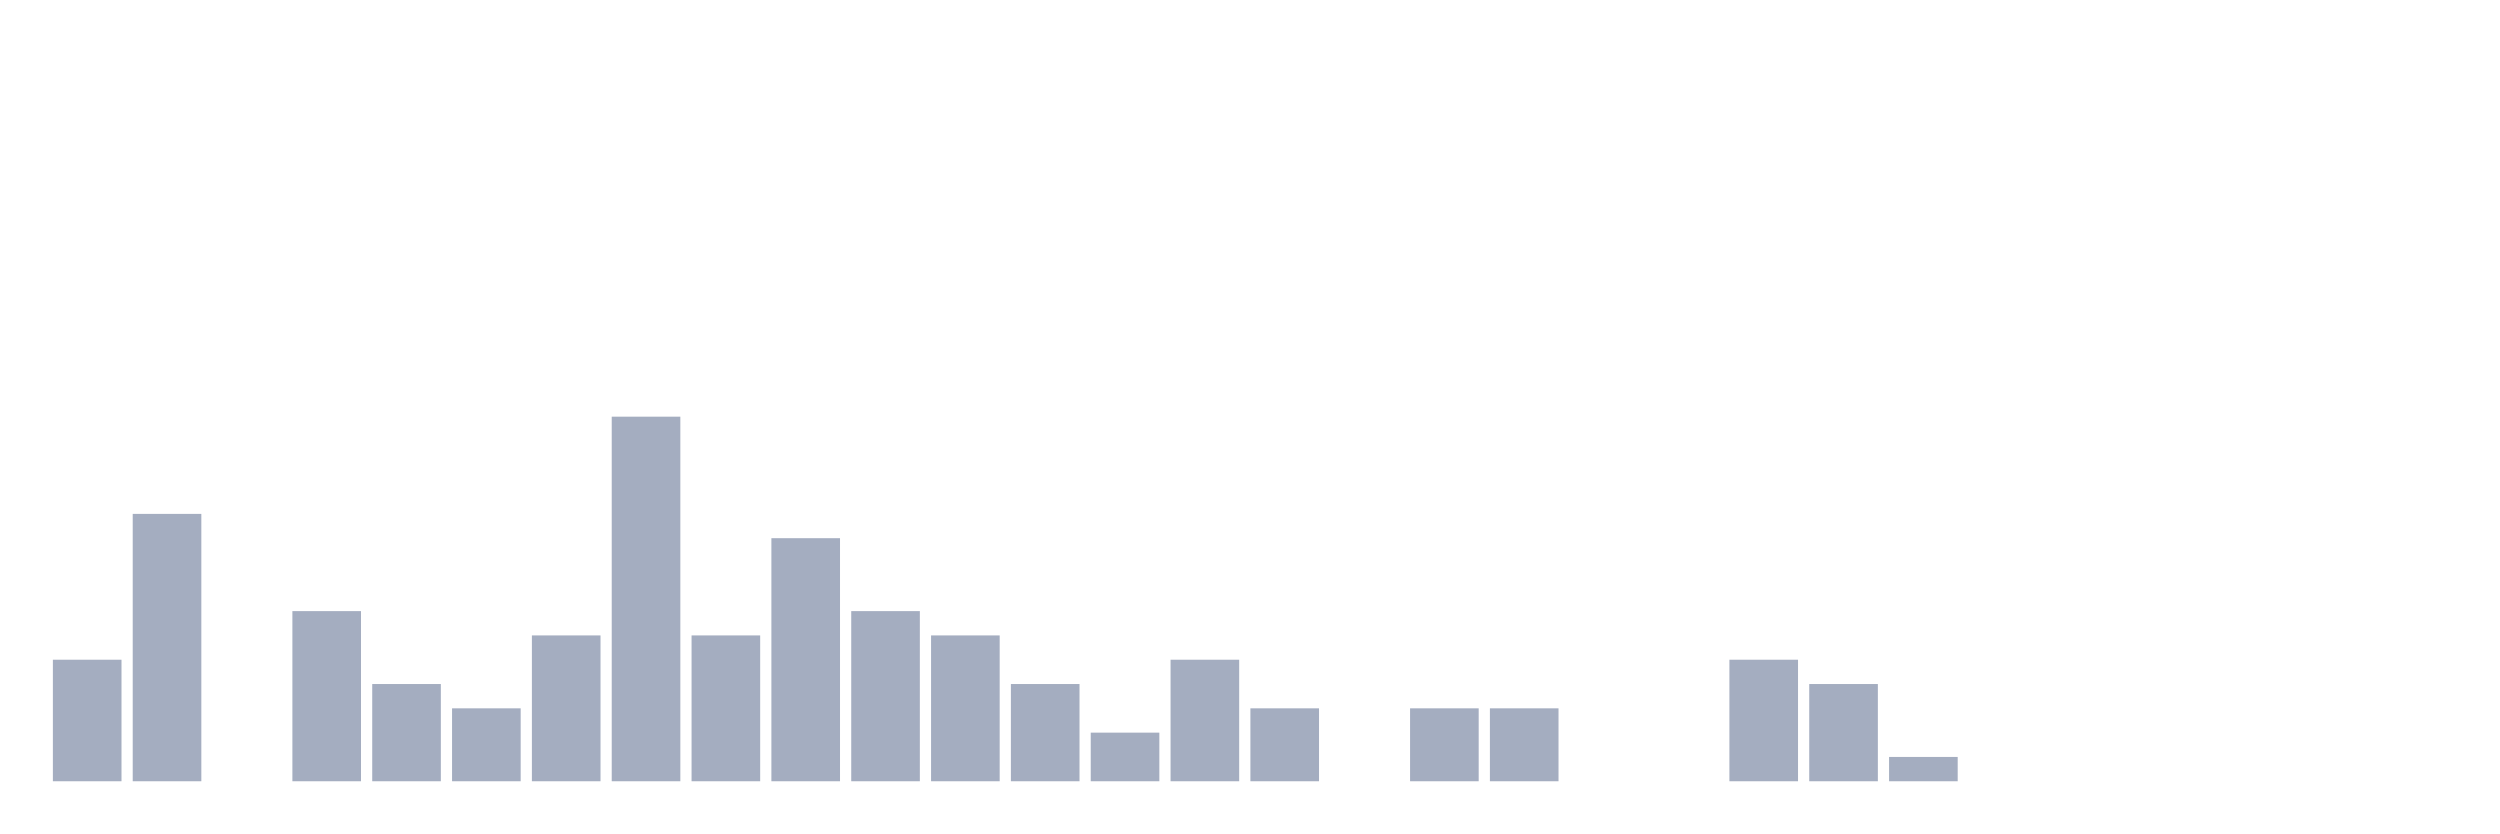
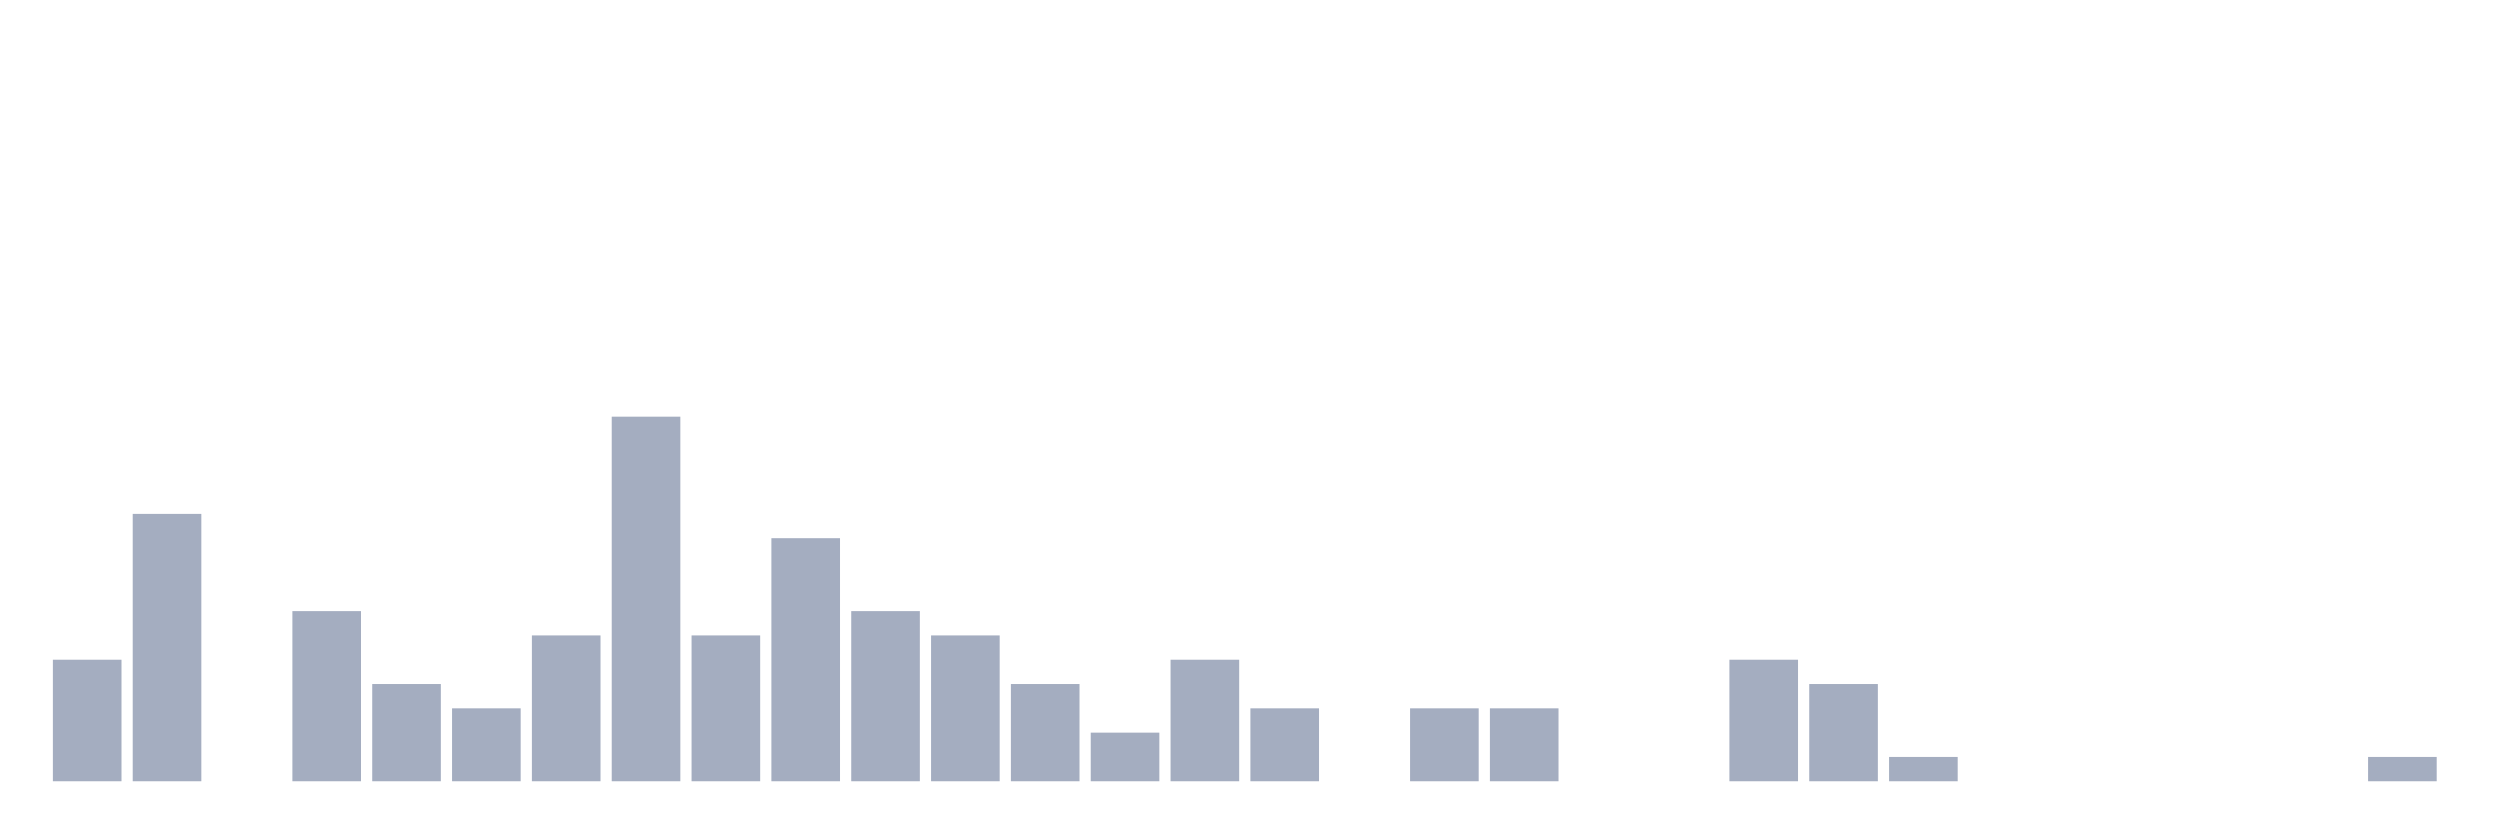
<svg xmlns="http://www.w3.org/2000/svg" viewBox="0 0 480 160">
  <g transform="translate(10,10)">
    <rect class="bar" x="0.153" width="13.175" y="116.667" height="23.333" fill="rgb(164,173,192)" />
    <rect class="bar" x="15.482" width="13.175" y="88.667" height="51.333" fill="rgb(164,173,192)" />
    <rect class="bar" x="30.81" width="13.175" y="140" height="0" fill="rgb(164,173,192)" />
    <rect class="bar" x="46.138" width="13.175" y="107.333" height="32.667" fill="rgb(164,173,192)" />
    <rect class="bar" x="61.466" width="13.175" y="121.333" height="18.667" fill="rgb(164,173,192)" />
    <rect class="bar" x="76.794" width="13.175" y="126" height="14" fill="rgb(164,173,192)" />
    <rect class="bar" x="92.123" width="13.175" y="112" height="28" fill="rgb(164,173,192)" />
    <rect class="bar" x="107.451" width="13.175" y="70" height="70" fill="rgb(164,173,192)" />
    <rect class="bar" x="122.779" width="13.175" y="112" height="28" fill="rgb(164,173,192)" />
    <rect class="bar" x="138.107" width="13.175" y="93.333" height="46.667" fill="rgb(164,173,192)" />
    <rect class="bar" x="153.436" width="13.175" y="107.333" height="32.667" fill="rgb(164,173,192)" />
    <rect class="bar" x="168.764" width="13.175" y="112" height="28" fill="rgb(164,173,192)" />
    <rect class="bar" x="184.092" width="13.175" y="121.333" height="18.667" fill="rgb(164,173,192)" />
    <rect class="bar" x="199.42" width="13.175" y="130.667" height="9.333" fill="rgb(164,173,192)" />
    <rect class="bar" x="214.748" width="13.175" y="116.667" height="23.333" fill="rgb(164,173,192)" />
    <rect class="bar" x="230.077" width="13.175" y="126" height="14" fill="rgb(164,173,192)" />
    <rect class="bar" x="245.405" width="13.175" y="140" height="0" fill="rgb(164,173,192)" />
    <rect class="bar" x="260.733" width="13.175" y="126" height="14" fill="rgb(164,173,192)" />
    <rect class="bar" x="276.061" width="13.175" y="126" height="14" fill="rgb(164,173,192)" />
    <rect class="bar" x="291.39" width="13.175" y="140" height="0" fill="rgb(164,173,192)" />
    <rect class="bar" x="306.718" width="13.175" y="140" height="0" fill="rgb(164,173,192)" />
    <rect class="bar" x="322.046" width="13.175" y="116.667" height="23.333" fill="rgb(164,173,192)" />
    <rect class="bar" x="337.374" width="13.175" y="121.333" height="18.667" fill="rgb(164,173,192)" />
    <rect class="bar" x="352.702" width="13.175" y="135.333" height="4.667" fill="rgb(164,173,192)" />
    <rect class="bar" x="368.031" width="13.175" y="140" height="0" fill="rgb(164,173,192)" />
    <rect class="bar" x="383.359" width="13.175" y="140" height="0" fill="rgb(164,173,192)" />
    <rect class="bar" x="398.687" width="13.175" y="140" height="0" fill="rgb(164,173,192)" />
    <rect class="bar" x="414.015" width="13.175" y="140" height="0" fill="rgb(164,173,192)" />
    <rect class="bar" x="429.344" width="13.175" y="140" height="0" fill="rgb(164,173,192)" />
-     <rect class="bar" x="444.672" width="13.175" y="140" height="0" fill="rgb(164,173,192)" />
+     <rect class="bar" x="444.672" width="13.175" y="135.333" height="4.667" fill="rgb(164,173,192)" />
  </g>
</svg>
